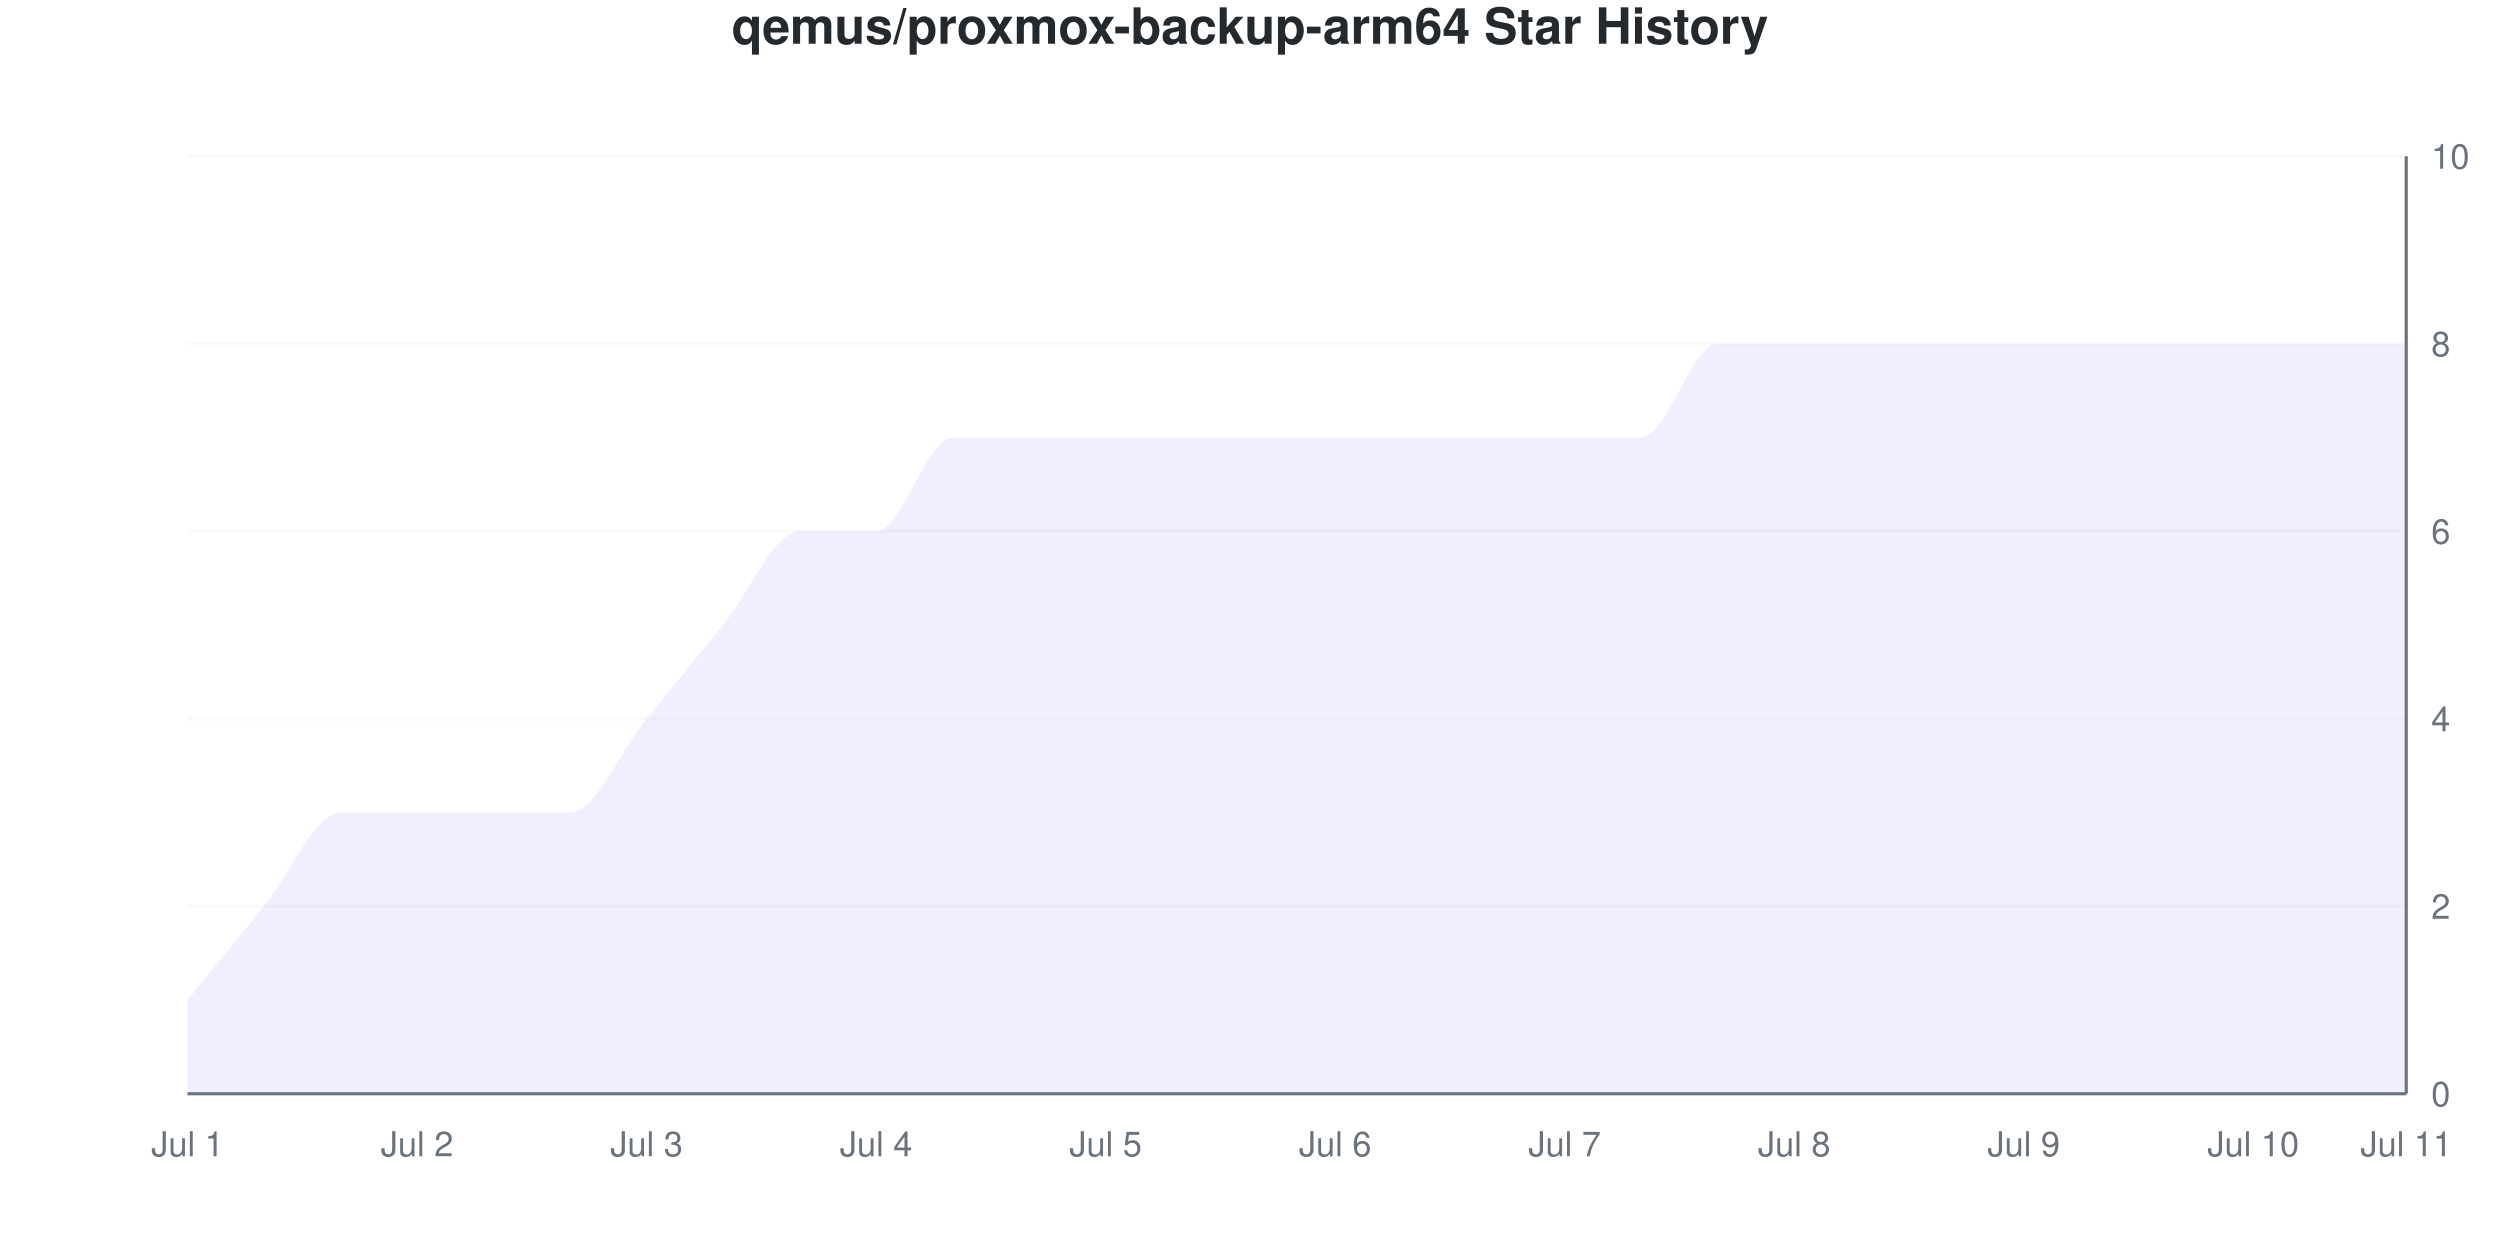
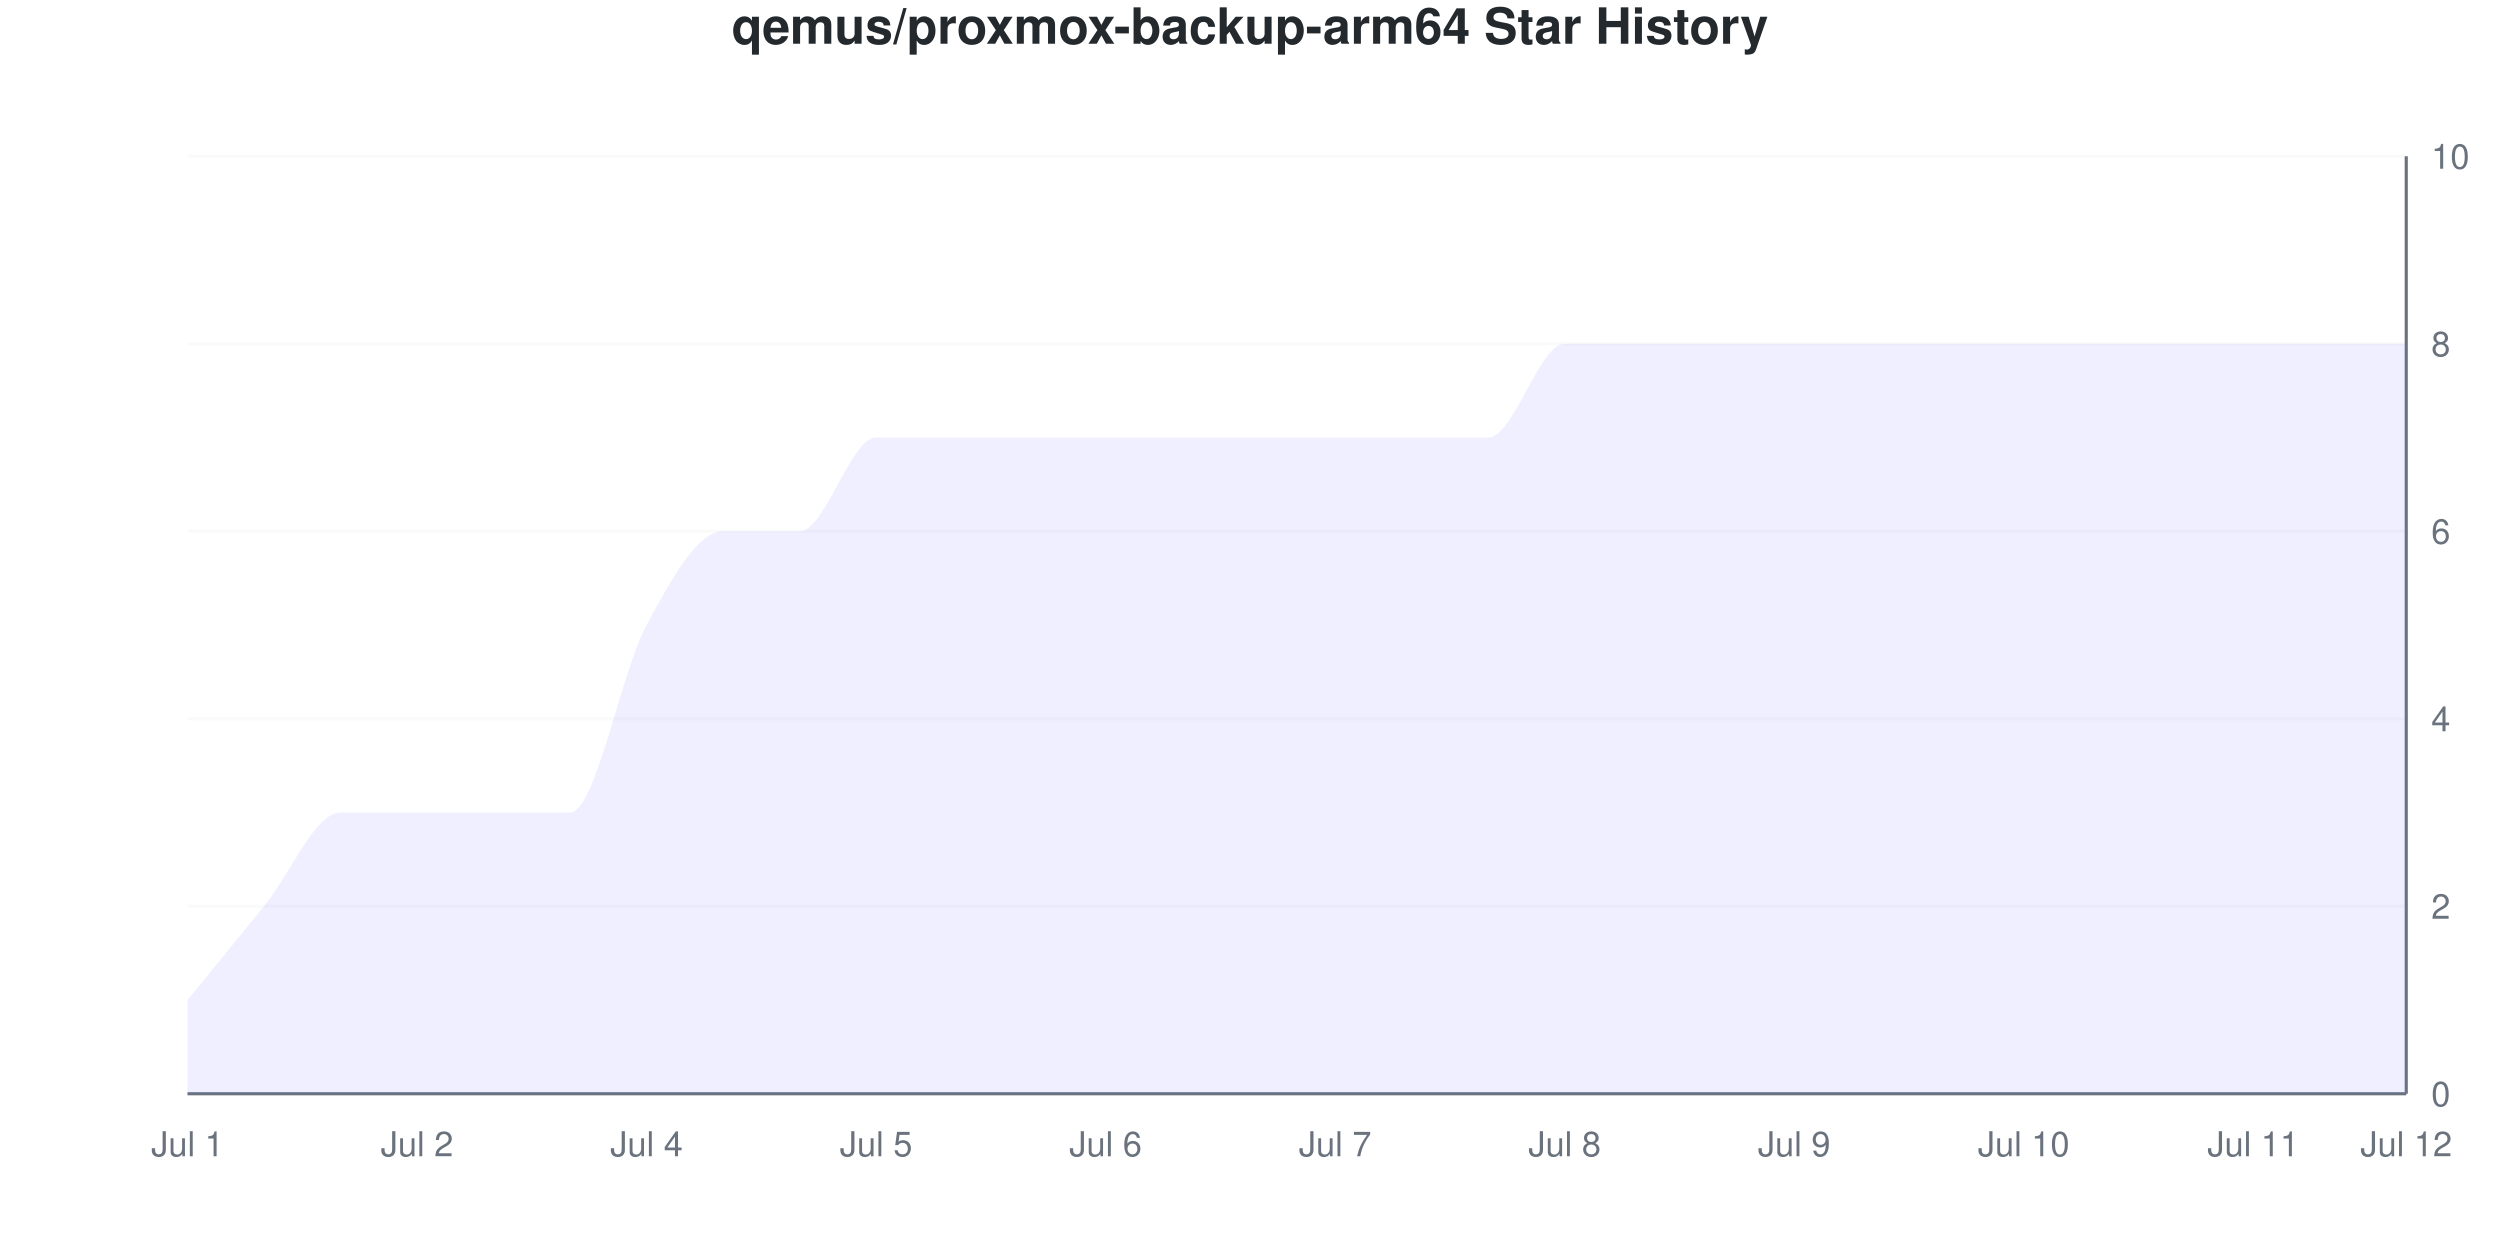
<svg xmlns="http://www.w3.org/2000/svg" viewBox="0 0 800 400" width="800" height="400">
  <style>
    @keyframes drawLine {
      to { stroke-dashoffset: 0; }
    }
    @keyframes fadeInPoint {
      from { opacity: 0; }
      to { opacity: 1; }
    }
    .data-line-0 {
-       stroke-dasharray: 1260;
-       stroke-dashoffset: 1260;
+       stroke-dasharray: 1278;
+       stroke-dashoffset: 1278;
      animation: drawLine 2s ease-out forwards;
    }
    .data-point {
      opacity: 0;
      animation: fadeInPoint 0.5s ease-out forwards;
    }
    .chart-bg { fill: #fff; }
    .chart-text { fill: #24292e; }
    .chart-muted { fill: #6a737d; }
    .chart-grid { stroke: #eee; }
    .chart-axis { stroke: #6a737d; }
    @media (prefers-color-scheme: dark) {
      .chart-bg { fill: #0d1117; }
      .chart-text { fill: #e6edf3; }
      .chart-muted { fill: #8b949e; }
      .chart-grid { stroke: #21262d; }
      .chart-axis { stroke: #8b949e; }
    }
  </style>
  <rect width="800" height="400" class="chart-bg" />
  <text x="400" y="14" text-anchor="middle" class="chart-text" font-size="16" font-weight="bold" font-family="-apple-system, BlinkMacSystemFont, 'Segoe UI', Helvetica, Arial, sans-serif">qemus/proxmox-backup-arm64 Star History</text>
  <g class="grid">
    <line x1="60" y1="350" x2="770" y2="350" class="chart-grid" stroke-opacity="0.3" />
    <text x="778" y="354" text-anchor="start" class="chart-muted" font-size="11" font-family="-apple-system, BlinkMacSystemFont, 'Segoe UI', Helvetica, Arial, sans-serif">0</text>
    <line x1="60" y1="290" x2="770" y2="290" class="chart-grid" stroke-opacity="0.3" />
    <text x="778" y="294" text-anchor="start" class="chart-muted" font-size="11" font-family="-apple-system, BlinkMacSystemFont, 'Segoe UI', Helvetica, Arial, sans-serif">2</text>
    <line x1="60" y1="230" x2="770" y2="230" class="chart-grid" stroke-opacity="0.3" />
    <text x="778" y="234" text-anchor="start" class="chart-muted" font-size="11" font-family="-apple-system, BlinkMacSystemFont, 'Segoe UI', Helvetica, Arial, sans-serif">4</text>
    <line x1="60" y1="170" x2="770" y2="170" class="chart-grid" stroke-opacity="0.3" />
    <text x="778" y="174" text-anchor="start" class="chart-muted" font-size="11" font-family="-apple-system, BlinkMacSystemFont, 'Segoe UI', Helvetica, Arial, sans-serif">6</text>
    <line x1="60" y1="110" x2="770" y2="110" class="chart-grid" stroke-opacity="0.3" />
    <text x="778" y="114" text-anchor="start" class="chart-muted" font-size="11" font-family="-apple-system, BlinkMacSystemFont, 'Segoe UI', Helvetica, Arial, sans-serif">8</text>
    <line x1="60" y1="50" x2="770" y2="50" class="chart-grid" stroke-opacity="0.3" />
    <text x="778" y="54" text-anchor="start" class="chart-muted" font-size="11" font-family="-apple-system, BlinkMacSystemFont, 'Segoe UI', Helvetica, Arial, sans-serif">10</text>
  </g>
  <g class="milestones">
    
  </g>
  <g class="x-axis">
    <text x="60" y="370" text-anchor="middle" class="chart-muted" font-size="11" font-family="-apple-system, BlinkMacSystemFont, 'Segoe UI', Helvetica, Arial, sans-serif">Jul 1</text>
    <text x="133.448" y="370" text-anchor="middle" class="chart-muted" font-size="11" font-family="-apple-system, BlinkMacSystemFont, 'Segoe UI', Helvetica, Arial, sans-serif">Jul 2</text>
-     <text x="206.897" y="370" text-anchor="middle" class="chart-muted" font-size="11" font-family="-apple-system, BlinkMacSystemFont, 'Segoe UI', Helvetica, Arial, sans-serif">Jul 3</text>
-     <text x="280.345" y="370" text-anchor="middle" class="chart-muted" font-size="11" font-family="-apple-system, BlinkMacSystemFont, 'Segoe UI', Helvetica, Arial, sans-serif">Jul 4</text>
-     <text x="353.793" y="370" text-anchor="middle" class="chart-muted" font-size="11" font-family="-apple-system, BlinkMacSystemFont, 'Segoe UI', Helvetica, Arial, sans-serif">Jul 5</text>
-     <text x="427.241" y="370" text-anchor="middle" class="chart-muted" font-size="11" font-family="-apple-system, BlinkMacSystemFont, 'Segoe UI', Helvetica, Arial, sans-serif">Jul 6</text>
-     <text x="500.69" y="370" text-anchor="middle" class="chart-muted" font-size="11" font-family="-apple-system, BlinkMacSystemFont, 'Segoe UI', Helvetica, Arial, sans-serif">Jul 7</text>
-     <text x="574.138" y="370" text-anchor="middle" class="chart-muted" font-size="11" font-family="-apple-system, BlinkMacSystemFont, 'Segoe UI', Helvetica, Arial, sans-serif">Jul 8</text>
-     <text x="647.586" y="370" text-anchor="middle" class="chart-muted" font-size="11" font-family="-apple-system, BlinkMacSystemFont, 'Segoe UI', Helvetica, Arial, sans-serif">Jul 9</text>
-     <text x="721.034" y="370" text-anchor="middle" class="chart-muted" font-size="11" font-family="-apple-system, BlinkMacSystemFont, 'Segoe UI', Helvetica, Arial, sans-serif">Jul 10</text>
-     <text x="770" y="370" text-anchor="middle" class="chart-muted" font-size="11" font-family="-apple-system, BlinkMacSystemFont, 'Segoe UI', Helvetica, Arial, sans-serif">Jul 11</text>
+     <text x="206.897" y="370" text-anchor="middle" class="chart-muted" font-size="11" font-family="-apple-system, BlinkMacSystemFont, 'Segoe UI', Helvetica, Arial, sans-serif">Jul 4</text>
+     <text x="280.345" y="370" text-anchor="middle" class="chart-muted" font-size="11" font-family="-apple-system, BlinkMacSystemFont, 'Segoe UI', Helvetica, Arial, sans-serif">Jul 5</text>
+     <text x="353.793" y="370" text-anchor="middle" class="chart-muted" font-size="11" font-family="-apple-system, BlinkMacSystemFont, 'Segoe UI', Helvetica, Arial, sans-serif">Jul 6</text>
+     <text x="427.241" y="370" text-anchor="middle" class="chart-muted" font-size="11" font-family="-apple-system, BlinkMacSystemFont, 'Segoe UI', Helvetica, Arial, sans-serif">Jul 7</text>
+     <text x="500.69" y="370" text-anchor="middle" class="chart-muted" font-size="11" font-family="-apple-system, BlinkMacSystemFont, 'Segoe UI', Helvetica, Arial, sans-serif">Jul 8</text>
+     <text x="574.138" y="370" text-anchor="middle" class="chart-muted" font-size="11" font-family="-apple-system, BlinkMacSystemFont, 'Segoe UI', Helvetica, Arial, sans-serif">Jul 9</text>
+     <text x="647.586" y="370" text-anchor="middle" class="chart-muted" font-size="11" font-family="-apple-system, BlinkMacSystemFont, 'Segoe UI', Helvetica, Arial, sans-serif">Jul 10</text>
+     <text x="721.034" y="370" text-anchor="middle" class="chart-muted" font-size="11" font-family="-apple-system, BlinkMacSystemFont, 'Segoe UI', Helvetica, Arial, sans-serif">Jul 11</text>
+     <text x="770" y="370" text-anchor="middle" class="chart-muted" font-size="11" font-family="-apple-system, BlinkMacSystemFont, 'Segoe UI', Helvetica, Arial, sans-serif">Jul 12</text>
  </g>
  <line x1="770" y1="50" x2="770" y2="350" class="chart-axis" stroke-width="1" />
  <line x1="60" y1="350" x2="770" y2="350" class="chart-axis" stroke-width="1" />
-   <path d="M60,350 L60,320 C68.161,310 76.322,300 84.483,290 C92.644,280 100.805,260 108.966,260 C117.126,260 125.287,260 133.448,260 C141.609,260 149.77,260 157.931,260 C166.092,260 174.253,260 182.414,260 C190.575,260 198.736,240 206.897,230 C215.057,220 223.218,210 231.379,200 C239.54,190 247.701,170 255.862,170 C264.023,170 272.184,170 280.345,170 C288.506,170 296.667,140 304.828,140 C312.989,140 321.149,140 329.31,140 C337.471,140 345.632,140 353.793,140 C361.954,140 370.115,140 378.276,140 C386.437,140 394.598,140 402.759,140 C410.92,140 419.08,140 427.241,140 C435.402,140 443.563,140 451.724,140 C459.885,140 468.046,140 476.207,140 C484.368,140 492.529,140 500.69,140 C508.851,140 517.011,140 525.172,140 C533.333,140 541.494,110 549.655,110 C557.816,110 565.977,110 574.138,110 C582.299,110 590.46,110 598.621,110 C606.782,110 614.943,110 623.103,110 C631.264,110 639.425,110 647.586,110 C655.747,110 663.908,110 672.069,110 C680.23,110 688.391,110 696.552,110 C704.713,110 712.874,110 721.034,110 C729.195,110 737.356,110 745.517,110 C753.678,110 761.839,110 770,110 L770,350 L60,350 Z" fill="#6b63ff" fill-opacity="0.1" />
-   <path d="M60,350 L60,320 C68.161,310 76.322,300 84.483,290 C92.644,280 100.805,260 108.966,260 C117.126,260 125.287,260 133.448,260 C141.609,260 149.77,260 157.931,260 C166.092,260 174.253,260 182.414,260 C190.575,260 198.736,240 206.897,230 C215.057,220 223.218,210 231.379,200 C239.54,190 247.701,170 255.862,170 C264.023,170 272.184,170 280.345,170 C288.506,170 296.667,140 304.828,140 C312.989,140 321.149,140 329.31,140 C337.471,140 345.632,140 353.793,140 C361.954,140 370.115,140 378.276,140 C386.437,140 394.598,140 402.759,140 C410.92,140 419.08,140 427.241,140 C435.402,140 443.563,140 451.724,140 C459.885,140 468.046,140 476.207,140 C484.368,140 492.529,140 500.69,140 C508.851,140 517.011,140 525.172,140 C533.333,140 541.494,110 549.655,110 C557.816,110 565.977,110 574.138,110 C582.299,110 590.46,110 598.621,110 C606.782,110 614.943,110 623.103,110 C631.264,110 639.425,110 647.586,110 C655.747,110 663.908,110 672.069,110 C680.23,110 688.391,110 696.552,110 C704.713,110 712.874,110 721.034,110 C729.195,110 737.356,110 745.517,110 C753.678,110 761.839,110 770,110" fill="none" stroke="#6b63ff" stroke-width="2.5" class="data-line-0" />
+   <path d="M60,350 L60,320 C68.161,310 76.322,300 84.483,290 C92.644,280 100.805,260 108.966,260 C117.126,260 125.287,260 133.448,260 C141.609,260 149.77,260 157.931,260 C166.092,260 174.253,260 182.414,260 C190.575,260 198.736,215 206.897,200 C215.057,185 223.218,170 231.379,170 C239.54,170 247.701,170 255.862,170 C264.023,170 272.184,140 280.345,140 C288.506,140 296.667,140 304.828,140 C312.989,140 321.149,140 329.31,140 C337.471,140 345.632,140 353.793,140 C361.954,140 370.115,140 378.276,140 C386.437,140 394.598,140 402.759,140 C410.92,140 419.08,140 427.241,140 C435.402,140 443.563,140 451.724,140 C459.885,140 468.046,140 476.207,140 C484.368,140 492.529,110 500.69,110 C508.851,110 517.011,110 525.172,110 C533.333,110 541.494,110 549.655,110 C557.816,110 565.977,110 574.138,110 C582.299,110 590.46,110 598.621,110 C606.782,110 614.943,110 623.103,110 C631.264,110 639.425,110 647.586,110 C655.747,110 663.908,110 672.069,110 C680.23,110 688.391,110 696.552,110 C704.713,110 712.874,110 721.034,110 C729.195,110 737.356,110 745.517,110 C753.678,110 761.839,110 770,110 L770,350 L60,350 Z" fill="#6b63ff" fill-opacity="0.1" />
+   <path d="M60,350 L60,320 C68.161,310 76.322,300 84.483,290 C92.644,280 100.805,260 108.966,260 C117.126,260 125.287,260 133.448,260 C141.609,260 149.77,260 157.931,260 C166.092,260 174.253,260 182.414,260 C190.575,260 198.736,215 206.897,200 C215.057,185 223.218,170 231.379,170 C239.54,170 247.701,170 255.862,170 C264.023,170 272.184,140 280.345,140 C288.506,140 296.667,140 304.828,140 C312.989,140 321.149,140 329.31,140 C337.471,140 345.632,140 353.793,140 C361.954,140 370.115,140 378.276,140 C386.437,140 394.598,140 402.759,140 C410.92,140 419.08,140 427.241,140 C435.402,140 443.563,140 451.724,140 C459.885,140 468.046,140 476.207,140 C484.368,140 492.529,110 500.69,110 C508.851,110 517.011,110 525.172,110 C533.333,110 541.494,110 549.655,110 C557.816,110 565.977,110 574.138,110 C582.299,110 590.46,110 598.621,110 C606.782,110 614.943,110 623.103,110 C631.264,110 639.425,110 647.586,110 C655.747,110 663.908,110 672.069,110 C680.23,110 688.391,110 696.552,110 C704.713,110 712.874,110 721.034,110 C729.195,110 737.356,110 745.517,110 C753.678,110 761.839,110 770,110" fill="none" stroke="#6b63ff" stroke-width="2.5" class="data-line-0" />
  <g class="points">
    <circle cx="60" cy="320" r="4" fill="#6b63ff" class="data-point" style="animation-delay: 1.50s" />
    <circle cx="84.483" cy="290" r="4" fill="#6b63ff" class="data-point" style="animation-delay: 1.55s" />
    <circle cx="108.966" cy="260" r="4" fill="#6b63ff" class="data-point" style="animation-delay: 1.60s" />
    <circle cx="133.448" cy="260" r="4" fill="#6b63ff" class="data-point" style="animation-delay: 1.65s" />
    <circle cx="157.931" cy="260" r="4" fill="#6b63ff" class="data-point" style="animation-delay: 1.70s" />
    <circle cx="182.414" cy="260" r="4" fill="#6b63ff" class="data-point" style="animation-delay: 1.75s" />
-     <circle cx="206.897" cy="230" r="4" fill="#6b63ff" class="data-point" style="animation-delay: 1.80s" />
-     <circle cx="231.379" cy="200" r="4" fill="#6b63ff" class="data-point" style="animation-delay: 1.85s" />
+     <circle cx="206.897" cy="200" r="4" fill="#6b63ff" class="data-point" style="animation-delay: 1.80s" />
+     <circle cx="231.379" cy="170" r="4" fill="#6b63ff" class="data-point" style="animation-delay: 1.85s" />
    <circle cx="255.862" cy="170" r="4" fill="#6b63ff" class="data-point" style="animation-delay: 1.90s" />
-     <circle cx="280.345" cy="170" r="4" fill="#6b63ff" class="data-point" style="animation-delay: 1.95s" />
+     <circle cx="280.345" cy="140" r="4" fill="#6b63ff" class="data-point" style="animation-delay: 1.95s" />
    <circle cx="304.828" cy="140" r="4" fill="#6b63ff" class="data-point" style="animation-delay: 2.00s" />
    <circle cx="329.31" cy="140" r="4" fill="#6b63ff" class="data-point" style="animation-delay: 2.05s" />
    <circle cx="353.793" cy="140" r="4" fill="#6b63ff" class="data-point" style="animation-delay: 2.10s" />
    <circle cx="378.276" cy="140" r="4" fill="#6b63ff" class="data-point" style="animation-delay: 2.15s" />
    <circle cx="402.759" cy="140" r="4" fill="#6b63ff" class="data-point" style="animation-delay: 2.20s" />
    <circle cx="427.241" cy="140" r="4" fill="#6b63ff" class="data-point" style="animation-delay: 2.25s" />
    <circle cx="451.724" cy="140" r="4" fill="#6b63ff" class="data-point" style="animation-delay: 2.30s" />
    <circle cx="476.207" cy="140" r="4" fill="#6b63ff" class="data-point" style="animation-delay: 2.35s" />
-     <circle cx="500.69" cy="140" r="4" fill="#6b63ff" class="data-point" style="animation-delay: 2.40s" />
-     <circle cx="525.172" cy="140" r="4" fill="#6b63ff" class="data-point" style="animation-delay: 2.45s" />
+     <circle cx="500.69" cy="110" r="4" fill="#6b63ff" class="data-point" style="animation-delay: 2.40s" />
+     <circle cx="525.172" cy="110" r="4" fill="#6b63ff" class="data-point" style="animation-delay: 2.45s" />
    <circle cx="549.655" cy="110" r="4" fill="#6b63ff" class="data-point" style="animation-delay: 2.50s" />
    <circle cx="574.138" cy="110" r="4" fill="#6b63ff" class="data-point" style="animation-delay: 2.55s" />
    <circle cx="598.621" cy="110" r="4" fill="#6b63ff" class="data-point" style="animation-delay: 2.60s" />
    <circle cx="623.103" cy="110" r="4" fill="#6b63ff" class="data-point" style="animation-delay: 2.65s" />
    <circle cx="647.586" cy="110" r="4" fill="#6b63ff" class="data-point" style="animation-delay: 2.70s" />
    <circle cx="672.069" cy="110" r="4" fill="#6b63ff" class="data-point" style="animation-delay: 2.75s" />
    <circle cx="696.552" cy="110" r="4" fill="#6b63ff" class="data-point" style="animation-delay: 2.80s" />
    <circle cx="721.034" cy="110" r="4" fill="#6b63ff" class="data-point" style="animation-delay: 2.85s" />
    <circle cx="745.517" cy="110" r="4" fill="#6b63ff" class="data-point" style="animation-delay: 2.90s" />
    <circle cx="770" cy="110" r="4" fill="#6b63ff" class="data-point" style="animation-delay: 2.95s" />
  </g>
</svg>
